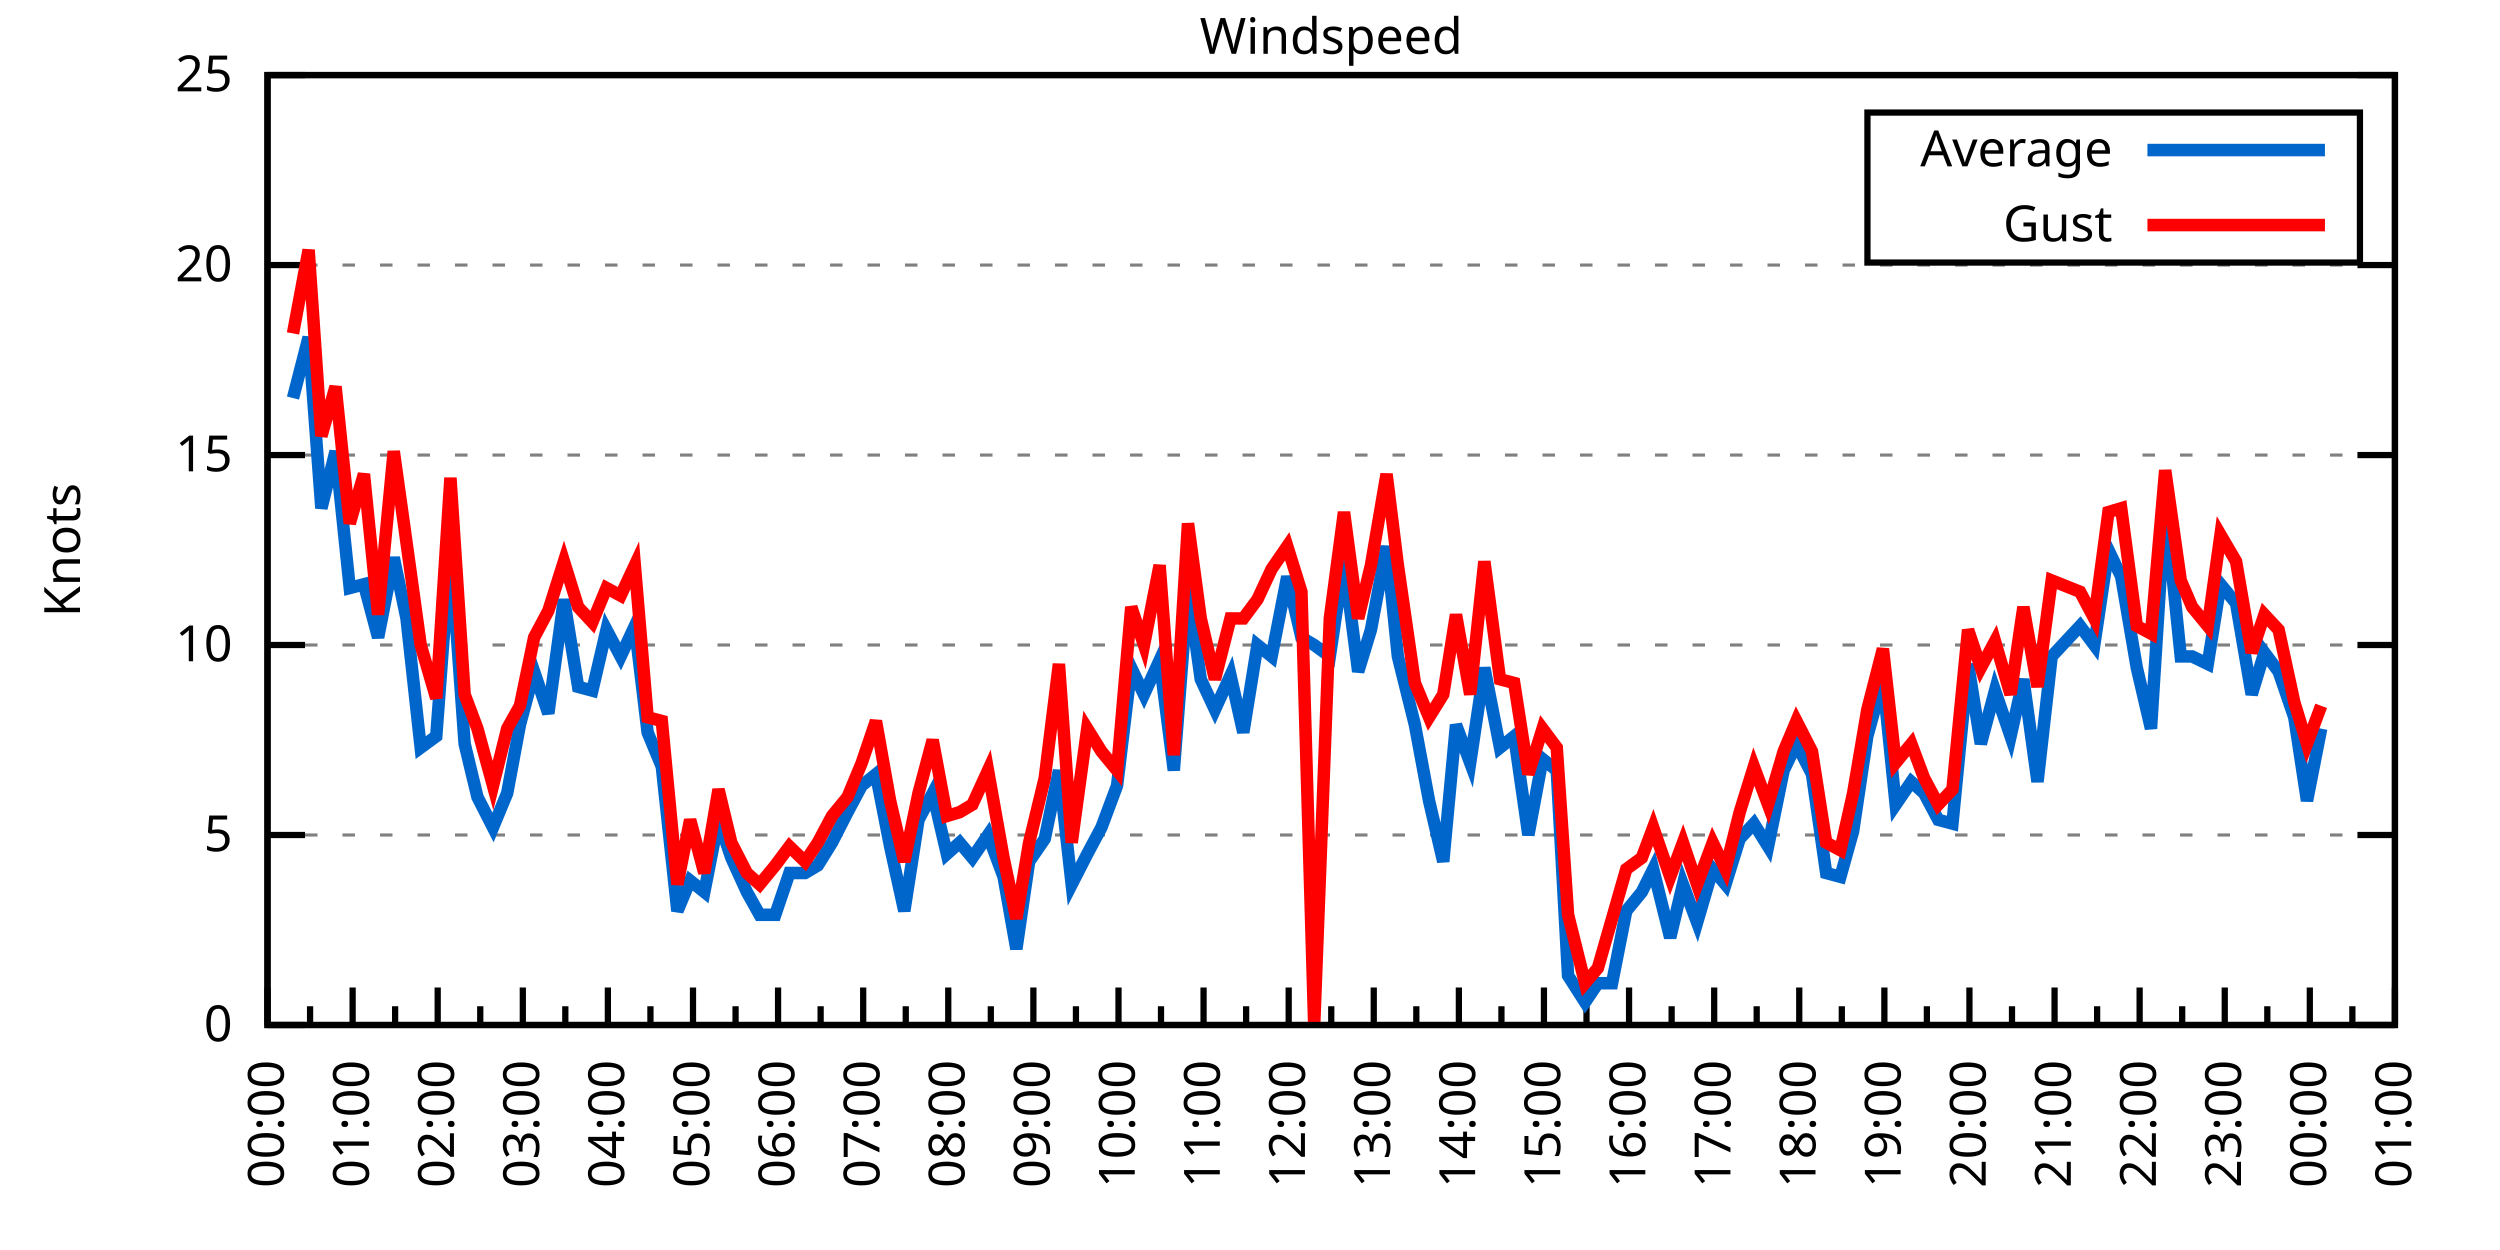
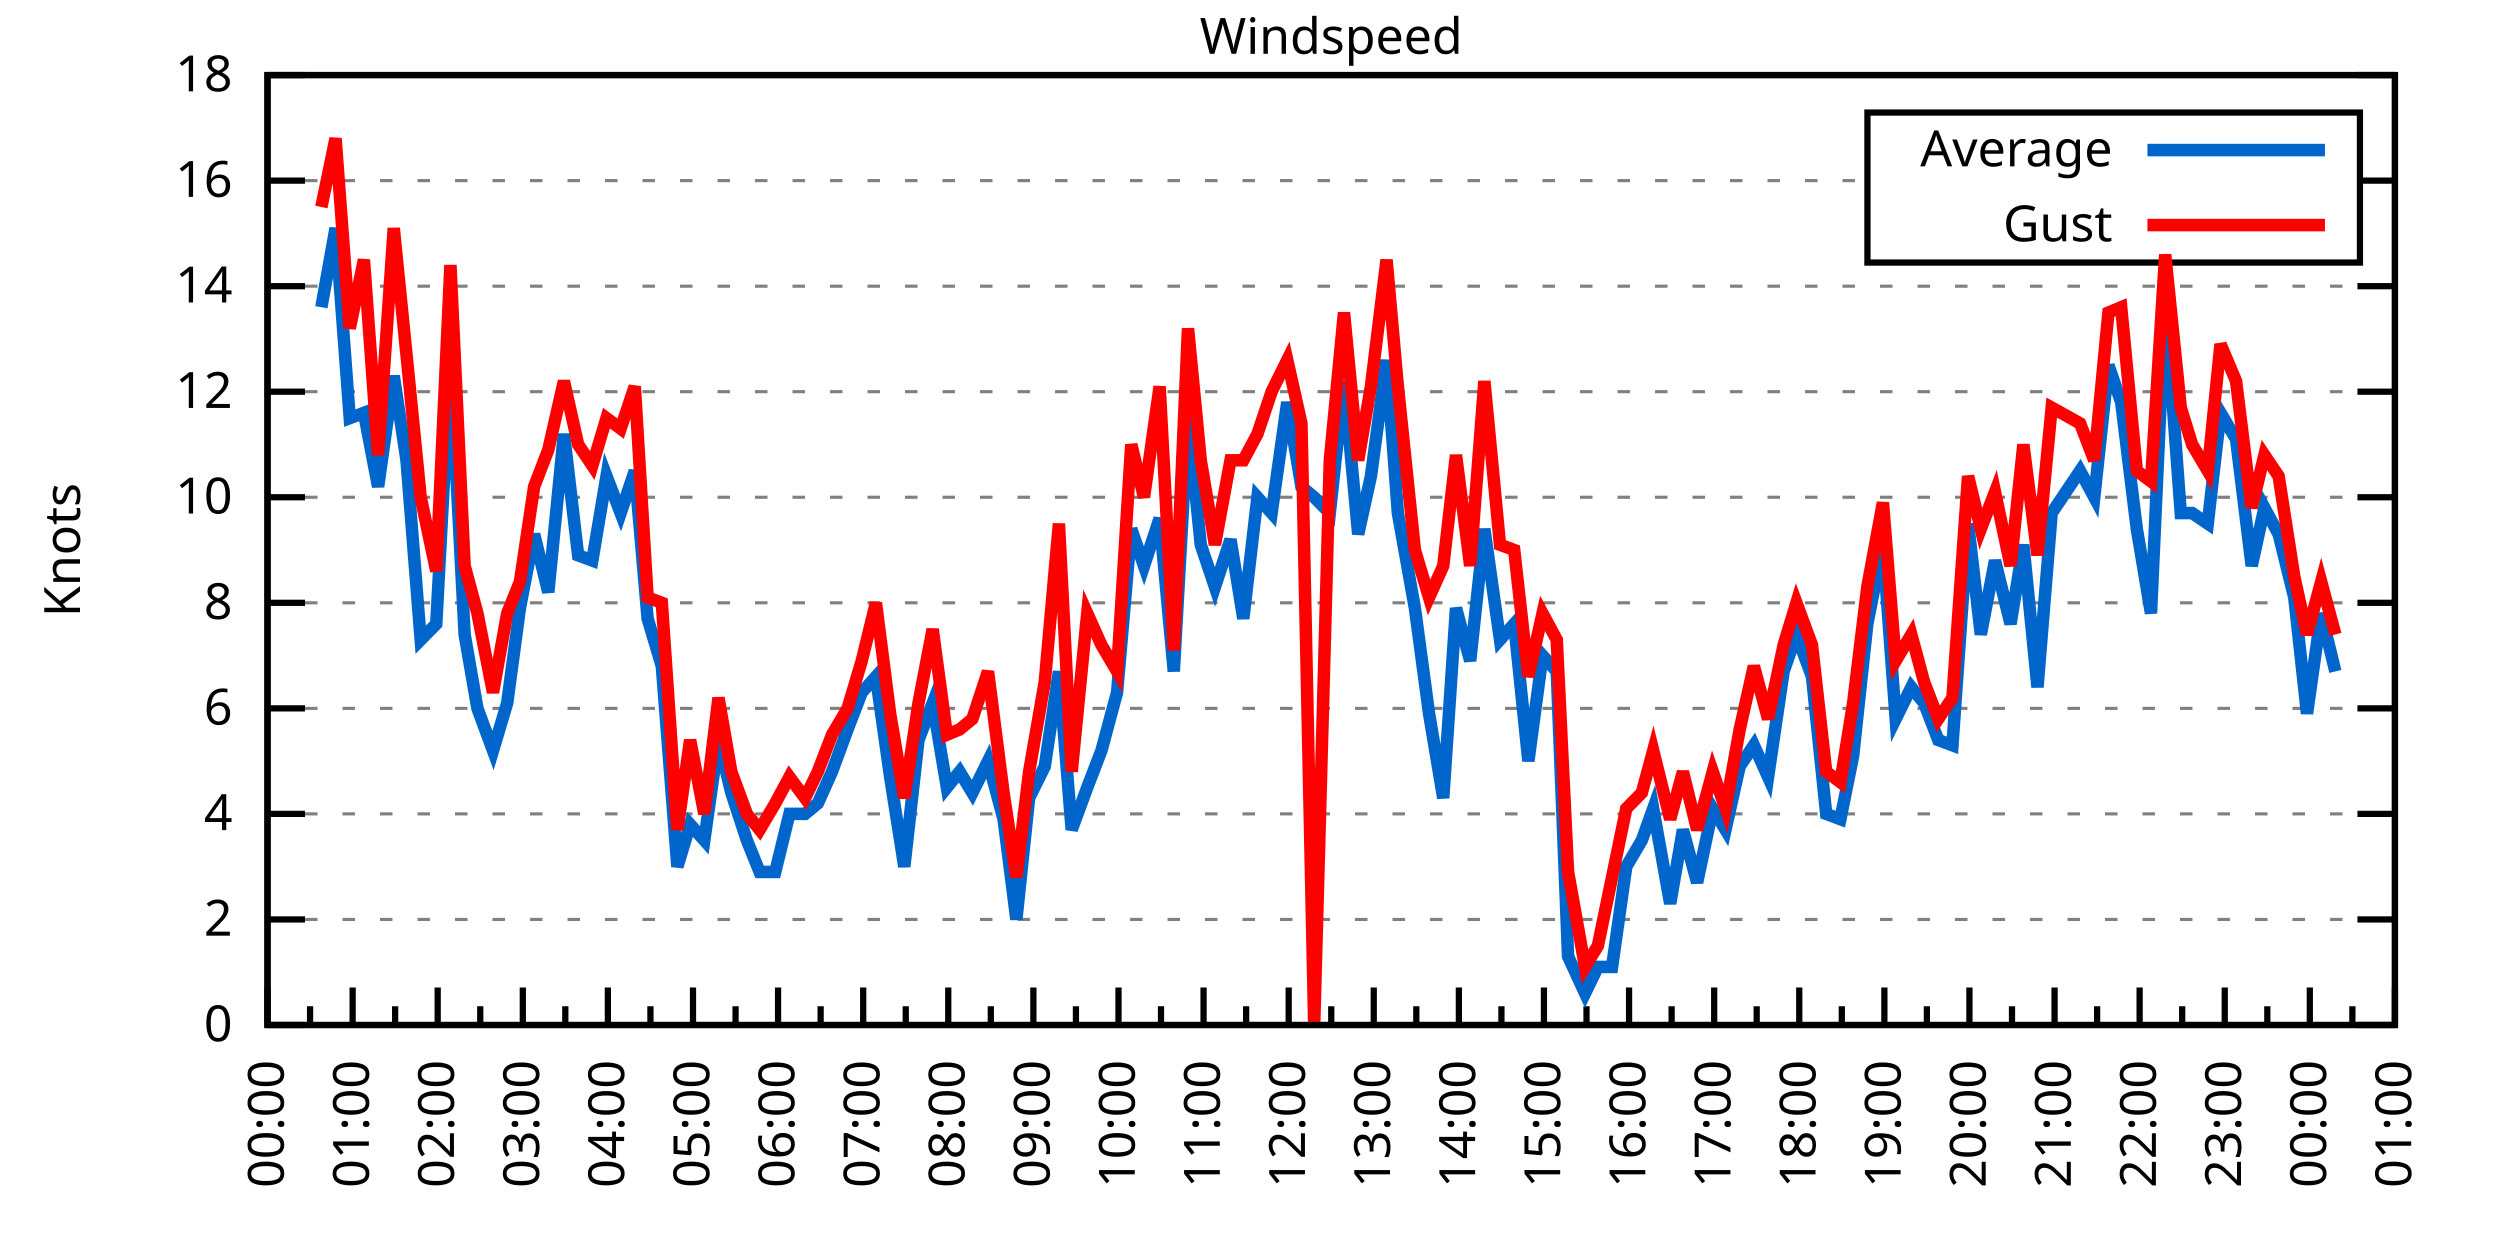
<svg xmlns="http://www.w3.org/2000/svg" xmlns:xlink="http://www.w3.org/1999/xlink" width="400" height="200" viewBox="0 0 400 200">
  <g id="gnuplot_canvas">
    <rect x="0" y="0" width="400" height="200" fill="none" />
    <defs>
      <circle id="gpDot" r="0.5" stroke-width="0.5" stroke="currentColor" />
      <path id="gpPt0" stroke-width="0.333" stroke="currentColor" d="M-1,0 h2 M0,-1 v2" />
      <path id="gpPt1" stroke-width="0.333" stroke="currentColor" d="M-1,-1 L1,1 M1,-1 L-1,1" />
      <path id="gpPt2" stroke-width="0.333" stroke="currentColor" d="M-1,0 L1,0 M0,-1 L0,1 M-1,-1 L1,1 M-1,1 L1,-1" />
      <rect id="gpPt3" stroke-width="0.333" stroke="currentColor" x="-1" y="-1" width="2" height="2" />
      <rect id="gpPt4" stroke-width="0.333" stroke="currentColor" fill="currentColor" x="-1" y="-1" width="2" height="2" />
      <circle id="gpPt5" stroke-width="0.333" stroke="currentColor" cx="0" cy="0" r="1" />
      <use xlink:href="#gpPt5" id="gpPt6" fill="currentColor" stroke="none" />
      <path id="gpPt7" stroke-width="0.333" stroke="currentColor" d="M0,-1.33 L-1.33,0.67 L1.33,0.67 z" />
      <use xlink:href="#gpPt7" id="gpPt8" fill="currentColor" stroke="none" />
      <use xlink:href="#gpPt7" id="gpPt9" stroke="currentColor" transform="rotate(180)" />
      <use xlink:href="#gpPt9" id="gpPt10" fill="currentColor" stroke="none" />
      <use xlink:href="#gpPt3" id="gpPt11" stroke="currentColor" transform="rotate(45)" />
      <use xlink:href="#gpPt11" id="gpPt12" fill="currentColor" stroke="none" />
      <path id="gpPt13" stroke-width="0.333" stroke="currentColor" d="M0,1.330 L1.265,0.411 L0.782,-1.067 L-0.782,-1.076 L-1.265,0.411 z" />
      <use xlink:href="#gpPt13" id="gpPt14" fill="currentColor" stroke="none" />
      <filter id="textbox" filterUnits="objectBoundingBox" x="0" y="0" height="1" width="1">
        <feFlood flood-color="white" flood-opacity="1" result="bgnd" />
        <feComposite in="SourceGraphic" in2="bgnd" operator="atop" />
      </filter>
      <filter id="greybox" filterUnits="objectBoundingBox" x="0" y="0" height="1" width="1">
        <feFlood flood-color="lightgrey" flood-opacity="1" result="grey" />
        <feComposite in="SourceGraphic" in2="grey" operator="atop" />
      </filter>
    </defs>
    <g fill="none" color="white" stroke="currentColor" stroke-width="1.00" stroke-linecap="butt" stroke-linejoin="miter">
</g>
    <g fill="none" color="black" stroke="currentColor" stroke-width="1.00" stroke-linecap="butt" stroke-linejoin="miter">
      <g stroke="none" shape-rendering="crispEdges">
        <polygon fill="rgb(255, 255, 255)" points="42.80,164.00 383.18,164.00 383.18,12.02 42.80,12.02 " />
      </g>
    </g>
    <g fill="none" color="black" stroke="currentColor" stroke-width="1.00" stroke-linecap="butt" stroke-linejoin="miter">
</g>
    <g fill="none" color="black" stroke="black" stroke-width="0.50" stroke-linecap="butt" stroke-linejoin="miter">
</g>
    <g fill="none" color="gray" stroke="currentColor" stroke-width="0.50" stroke-linecap="butt" stroke-linejoin="miter">
      <path stroke="gray" stroke-dasharray="2,4" class="gridline" d="M42.80,164.00 L383.19,164.00  " />
    </g>
    <g fill="none" color="gray" stroke="gray" stroke-width="1.00" stroke-linecap="butt" stroke-linejoin="miter">
</g>
    <g fill="none" color="black" stroke="currentColor" stroke-width="1.00" stroke-linecap="butt" stroke-linejoin="miter">
      <path stroke="black" d="M42.80,164.00 L48.80,164.00 M383.19,164.00 L377.19,164.00  " />
      <g transform="translate(37.20,166.60)" stroke="none" fill="black" font-family="Sans" font-size="8.00" text-anchor="end">
        <text>
          <tspan font-family="Sans"> 0</tspan>
        </text>
      </g>
    </g>
    <g fill="none" color="black" stroke="currentColor" stroke-width="1.00" stroke-linecap="butt" stroke-linejoin="miter">
</g>
    <g fill="none" color="black" stroke="black" stroke-width="0.50" stroke-linecap="butt" stroke-linejoin="miter">
</g>
    <g fill="none" color="gray" stroke="currentColor" stroke-width="0.50" stroke-linecap="butt" stroke-linejoin="miter">
-       <path stroke="gray" stroke-dasharray="2,4" class="gridline" d="M42.80,133.60 L383.19,133.60  " />
-     </g>
-     <g fill="none" color="gray" stroke="gray" stroke-width="1.00" stroke-linecap="butt" stroke-linejoin="miter">
- </g>
-     <g fill="none" color="black" stroke="currentColor" stroke-width="1.00" stroke-linecap="butt" stroke-linejoin="miter">
-       <path stroke="black" d="M42.80,133.60 L48.80,133.60 M383.19,133.60 L377.19,133.60  " />
-       <g transform="translate(37.20,136.20)" stroke="none" fill="black" font-family="Sans" font-size="8.00" text-anchor="end">
-         <text>
-           <tspan font-family="Sans"> 5</tspan>
-         </text>
-       </g>
-     </g>
-     <g fill="none" color="black" stroke="currentColor" stroke-width="1.00" stroke-linecap="butt" stroke-linejoin="miter">
- </g>
-     <g fill="none" color="black" stroke="black" stroke-width="0.50" stroke-linecap="butt" stroke-linejoin="miter">
- </g>
-     <g fill="none" color="gray" stroke="currentColor" stroke-width="0.50" stroke-linecap="butt" stroke-linejoin="miter">
-       <path stroke="gray" stroke-dasharray="2,4" class="gridline" d="M42.80,103.20 L383.19,103.20  " />
-     </g>
-     <g fill="none" color="gray" stroke="gray" stroke-width="1.00" stroke-linecap="butt" stroke-linejoin="miter">
- </g>
-     <g fill="none" color="black" stroke="currentColor" stroke-width="1.00" stroke-linecap="butt" stroke-linejoin="miter">
-       <path stroke="black" d="M42.80,103.20 L48.80,103.20 M383.19,103.20 L377.19,103.20  " />
-       <g transform="translate(37.20,105.80)" stroke="none" fill="black" font-family="Sans" font-size="8.00" text-anchor="end">
+       <path stroke="gray" stroke-dasharray="2,4" class="gridline" d="M42.80,147.11 L383.19,147.11  " />
+     </g>
+     <g fill="none" color="gray" stroke="gray" stroke-width="1.00" stroke-linecap="butt" stroke-linejoin="miter">
+ </g>
+     <g fill="none" color="black" stroke="currentColor" stroke-width="1.00" stroke-linecap="butt" stroke-linejoin="miter">
+       <path stroke="black" d="M42.80,147.11 L48.80,147.11 M383.19,147.11 L377.19,147.11  " />
+       <g transform="translate(37.20,149.71)" stroke="none" fill="black" font-family="Sans" font-size="8.00" text-anchor="end">
+         <text>
+           <tspan font-family="Sans"> 2</tspan>
+         </text>
+       </g>
+     </g>
+     <g fill="none" color="black" stroke="currentColor" stroke-width="1.00" stroke-linecap="butt" stroke-linejoin="miter">
+ </g>
+     <g fill="none" color="black" stroke="black" stroke-width="0.50" stroke-linecap="butt" stroke-linejoin="miter">
+ </g>
+     <g fill="none" color="gray" stroke="currentColor" stroke-width="0.50" stroke-linecap="butt" stroke-linejoin="miter">
+       <path stroke="gray" stroke-dasharray="2,4" class="gridline" d="M42.80,130.22 L383.19,130.22  " />
+     </g>
+     <g fill="none" color="gray" stroke="gray" stroke-width="1.00" stroke-linecap="butt" stroke-linejoin="miter">
+ </g>
+     <g fill="none" color="black" stroke="currentColor" stroke-width="1.00" stroke-linecap="butt" stroke-linejoin="miter">
+       <path stroke="black" d="M42.80,130.22 L48.80,130.22 M383.19,130.22 L377.19,130.22  " />
+       <g transform="translate(37.20,132.82)" stroke="none" fill="black" font-family="Sans" font-size="8.00" text-anchor="end">
+         <text>
+           <tspan font-family="Sans"> 4</tspan>
+         </text>
+       </g>
+     </g>
+     <g fill="none" color="black" stroke="currentColor" stroke-width="1.00" stroke-linecap="butt" stroke-linejoin="miter">
+ </g>
+     <g fill="none" color="black" stroke="black" stroke-width="0.50" stroke-linecap="butt" stroke-linejoin="miter">
+ </g>
+     <g fill="none" color="gray" stroke="currentColor" stroke-width="0.50" stroke-linecap="butt" stroke-linejoin="miter">
+       <path stroke="gray" stroke-dasharray="2,4" class="gridline" d="M42.80,113.34 L383.19,113.34  " />
+     </g>
+     <g fill="none" color="gray" stroke="gray" stroke-width="1.00" stroke-linecap="butt" stroke-linejoin="miter">
+ </g>
+     <g fill="none" color="black" stroke="currentColor" stroke-width="1.00" stroke-linecap="butt" stroke-linejoin="miter">
+       <path stroke="black" d="M42.80,113.34 L48.80,113.34 M383.19,113.34 L377.19,113.34  " />
+       <g transform="translate(37.20,115.94)" stroke="none" fill="black" font-family="Sans" font-size="8.00" text-anchor="end">
+         <text>
+           <tspan font-family="Sans"> 6</tspan>
+         </text>
+       </g>
+     </g>
+     <g fill="none" color="black" stroke="currentColor" stroke-width="1.00" stroke-linecap="butt" stroke-linejoin="miter">
+ </g>
+     <g fill="none" color="black" stroke="black" stroke-width="0.50" stroke-linecap="butt" stroke-linejoin="miter">
+ </g>
+     <g fill="none" color="gray" stroke="currentColor" stroke-width="0.50" stroke-linecap="butt" stroke-linejoin="miter">
+       <path stroke="gray" stroke-dasharray="2,4" class="gridline" d="M42.80,96.45 L383.19,96.45  " />
+     </g>
+     <g fill="none" color="gray" stroke="gray" stroke-width="1.00" stroke-linecap="butt" stroke-linejoin="miter">
+ </g>
+     <g fill="none" color="black" stroke="currentColor" stroke-width="1.00" stroke-linecap="butt" stroke-linejoin="miter">
+       <path stroke="black" d="M42.80,96.45 L48.80,96.45 M383.19,96.45 L377.19,96.45  " />
+       <g transform="translate(37.20,99.05)" stroke="none" fill="black" font-family="Sans" font-size="8.00" text-anchor="end">
+         <text>
+           <tspan font-family="Sans"> 8</tspan>
+         </text>
+       </g>
+     </g>
+     <g fill="none" color="black" stroke="currentColor" stroke-width="1.00" stroke-linecap="butt" stroke-linejoin="miter">
+ </g>
+     <g fill="none" color="black" stroke="black" stroke-width="0.50" stroke-linecap="butt" stroke-linejoin="miter">
+ </g>
+     <g fill="none" color="gray" stroke="currentColor" stroke-width="0.50" stroke-linecap="butt" stroke-linejoin="miter">
+       <path stroke="gray" stroke-dasharray="2,4" class="gridline" d="M42.80,79.56 L383.19,79.56  " />
+     </g>
+     <g fill="none" color="gray" stroke="gray" stroke-width="1.00" stroke-linecap="butt" stroke-linejoin="miter">
+ </g>
+     <g fill="none" color="black" stroke="currentColor" stroke-width="1.00" stroke-linecap="butt" stroke-linejoin="miter">
+       <path stroke="black" d="M42.80,79.56 L48.80,79.56 M383.19,79.56 L377.19,79.56  " />
+       <g transform="translate(37.20,82.16)" stroke="none" fill="black" font-family="Sans" font-size="8.00" text-anchor="end">
        <text>
          <tspan font-family="Sans"> 10</tspan>
        </text>
      </g>
    </g>
    <g fill="none" color="black" stroke="currentColor" stroke-width="1.00" stroke-linecap="butt" stroke-linejoin="miter">
</g>
    <g fill="none" color="black" stroke="black" stroke-width="0.50" stroke-linecap="butt" stroke-linejoin="miter">
</g>
    <g fill="none" color="gray" stroke="currentColor" stroke-width="0.50" stroke-linecap="butt" stroke-linejoin="miter">
-       <path stroke="gray" stroke-dasharray="2,4" class="gridline" d="M42.80,72.81 L383.19,72.81  " />
-     </g>
-     <g fill="none" color="gray" stroke="gray" stroke-width="1.00" stroke-linecap="butt" stroke-linejoin="miter">
- </g>
-     <g fill="none" color="black" stroke="currentColor" stroke-width="1.00" stroke-linecap="butt" stroke-linejoin="miter">
-       <path stroke="black" d="M42.80,72.81 L48.80,72.81 M383.19,72.81 L377.19,72.81  " />
-       <g transform="translate(37.20,75.41)" stroke="none" fill="black" font-family="Sans" font-size="8.00" text-anchor="end">
-         <text>
-           <tspan font-family="Sans"> 15</tspan>
-         </text>
-       </g>
-     </g>
-     <g fill="none" color="black" stroke="currentColor" stroke-width="1.00" stroke-linecap="butt" stroke-linejoin="miter">
- </g>
-     <g fill="none" color="black" stroke="black" stroke-width="0.50" stroke-linecap="butt" stroke-linejoin="miter">
- </g>
-     <g fill="none" color="gray" stroke="currentColor" stroke-width="0.50" stroke-linecap="butt" stroke-linejoin="miter">
-       <path stroke="gray" stroke-dasharray="2,4" class="gridline" d="M42.80,42.41 L383.19,42.41  " />
-     </g>
-     <g fill="none" color="gray" stroke="gray" stroke-width="1.00" stroke-linecap="butt" stroke-linejoin="miter">
- </g>
-     <g fill="none" color="black" stroke="currentColor" stroke-width="1.00" stroke-linecap="butt" stroke-linejoin="miter">
-       <path stroke="black" d="M42.80,42.41 L48.80,42.41 M383.19,42.41 L377.19,42.41  " />
-       <g transform="translate(37.20,45.01)" stroke="none" fill="black" font-family="Sans" font-size="8.00" text-anchor="end">
-         <text>
-           <tspan font-family="Sans"> 20</tspan>
+       <path stroke="gray" stroke-dasharray="2,4" class="gridline" d="M42.80,62.67 L383.19,62.67  " />
+     </g>
+     <g fill="none" color="gray" stroke="gray" stroke-width="1.00" stroke-linecap="butt" stroke-linejoin="miter">
+ </g>
+     <g fill="none" color="black" stroke="currentColor" stroke-width="1.00" stroke-linecap="butt" stroke-linejoin="miter">
+       <path stroke="black" d="M42.80,62.67 L48.80,62.67 M383.19,62.67 L377.19,62.67  " />
+       <g transform="translate(37.20,65.27)" stroke="none" fill="black" font-family="Sans" font-size="8.00" text-anchor="end">
+         <text>
+           <tspan font-family="Sans"> 12</tspan>
+         </text>
+       </g>
+     </g>
+     <g fill="none" color="black" stroke="currentColor" stroke-width="1.00" stroke-linecap="butt" stroke-linejoin="miter">
+ </g>
+     <g fill="none" color="black" stroke="black" stroke-width="0.50" stroke-linecap="butt" stroke-linejoin="miter">
+ </g>
+     <g fill="none" color="gray" stroke="currentColor" stroke-width="0.50" stroke-linecap="butt" stroke-linejoin="miter">
+       <path stroke="gray" stroke-dasharray="2,4" class="gridline" d="M42.80,45.79 L383.19,45.79  " />
+     </g>
+     <g fill="none" color="gray" stroke="gray" stroke-width="1.00" stroke-linecap="butt" stroke-linejoin="miter">
+ </g>
+     <g fill="none" color="black" stroke="currentColor" stroke-width="1.00" stroke-linecap="butt" stroke-linejoin="miter">
+       <path stroke="black" d="M42.80,45.79 L48.80,45.79 M383.19,45.79 L377.19,45.79  " />
+       <g transform="translate(37.20,48.39)" stroke="none" fill="black" font-family="Sans" font-size="8.00" text-anchor="end">
+         <text>
+           <tspan font-family="Sans"> 14</tspan>
+         </text>
+       </g>
+     </g>
+     <g fill="none" color="black" stroke="currentColor" stroke-width="1.00" stroke-linecap="butt" stroke-linejoin="miter">
+ </g>
+     <g fill="none" color="black" stroke="black" stroke-width="0.50" stroke-linecap="butt" stroke-linejoin="miter">
+ </g>
+     <g fill="none" color="gray" stroke="currentColor" stroke-width="0.50" stroke-linecap="butt" stroke-linejoin="miter">
+       <path stroke="gray" stroke-dasharray="2,4" class="gridline" d="M42.80,28.90 L298.79,28.90 M377.59,28.90 L383.19,28.90  " />
+     </g>
+     <g fill="none" color="gray" stroke="gray" stroke-width="1.00" stroke-linecap="butt" stroke-linejoin="miter">
+ </g>
+     <g fill="none" color="black" stroke="currentColor" stroke-width="1.00" stroke-linecap="butt" stroke-linejoin="miter">
+       <path stroke="black" d="M42.80,28.90 L48.80,28.90 M383.19,28.90 L377.19,28.90  " />
+       <g transform="translate(37.20,31.50)" stroke="none" fill="black" font-family="Sans" font-size="8.00" text-anchor="end">
+         <text>
+           <tspan font-family="Sans"> 16</tspan>
        </text>
      </g>
    </g>
    <g fill="none" color="black" stroke="currentColor" stroke-width="1.00" stroke-linecap="butt" stroke-linejoin="miter">
</g>
    <g fill="none" color="black" stroke="black" stroke-width="0.50" stroke-linecap="butt" stroke-linejoin="miter">
</g>
    <g fill="none" color="gray" stroke="currentColor" stroke-width="0.50" stroke-linecap="butt" stroke-linejoin="miter">
      <path stroke="gray" stroke-dasharray="2,4" class="gridline" d="M42.80,12.01 L383.19,12.01  " />
    </g>
    <g fill="none" color="gray" stroke="gray" stroke-width="1.00" stroke-linecap="butt" stroke-linejoin="miter">
</g>
    <g fill="none" color="black" stroke="currentColor" stroke-width="1.00" stroke-linecap="butt" stroke-linejoin="miter">
      <path stroke="black" d="M42.80,12.01 L48.80,12.01 M383.19,12.01 L377.19,12.01  " />
      <g transform="translate(37.20,14.61)" stroke="none" fill="black" font-family="Sans" font-size="8.00" text-anchor="end">
        <text>
-           <tspan font-family="Sans"> 25</tspan>
+           <tspan font-family="Sans"> 18</tspan>
        </text>
      </g>
    </g>
    <g fill="none" color="black" stroke="currentColor" stroke-width="1.00" stroke-linecap="butt" stroke-linejoin="miter">
      <path stroke="black" d="M42.80,164.00 L42.80,158.00  " />
      <g transform="translate(45.40,169.60) rotate(270)" stroke="none" fill="black" font-family="Sans" font-size="8.00" text-anchor="end">
        <text>
          <tspan font-family="Sans">00:00</tspan>
        </text>
      </g>
    </g>
    <g fill="none" color="black" stroke="currentColor" stroke-width="1.00" stroke-linecap="butt" stroke-linejoin="miter">
      <path stroke="black" d="M49.61,164.00 L49.61,161.00 M56.42,164.00 L56.42,158.00  " />
      <g transform="translate(59.02,169.60) rotate(270)" stroke="none" fill="black" font-family="Sans" font-size="8.00" text-anchor="end">
        <text>
          <tspan font-family="Sans">01:00</tspan>
        </text>
      </g>
    </g>
    <g fill="none" color="black" stroke="currentColor" stroke-width="1.00" stroke-linecap="butt" stroke-linejoin="miter">
      <path stroke="black" d="M63.22,164.00 L63.22,161.00 M70.03,164.00 L70.03,158.00  " />
      <g transform="translate(72.63,169.60) rotate(270)" stroke="none" fill="black" font-family="Sans" font-size="8.00" text-anchor="end">
        <text>
          <tspan font-family="Sans">02:00</tspan>
        </text>
      </g>
    </g>
    <g fill="none" color="black" stroke="currentColor" stroke-width="1.00" stroke-linecap="butt" stroke-linejoin="miter">
      <path stroke="black" d="M76.84,164.00 L76.84,161.00 M83.65,164.00 L83.65,158.00  " />
      <g transform="translate(86.25,169.60) rotate(270)" stroke="none" fill="black" font-family="Sans" font-size="8.00" text-anchor="end">
        <text>
          <tspan font-family="Sans">03:00</tspan>
        </text>
      </g>
    </g>
    <g fill="none" color="black" stroke="currentColor" stroke-width="1.00" stroke-linecap="butt" stroke-linejoin="miter">
      <path stroke="black" d="M90.45,164.00 L90.45,161.00 M97.26,164.00 L97.26,158.00  " />
      <g transform="translate(99.86,169.60) rotate(270)" stroke="none" fill="black" font-family="Sans" font-size="8.00" text-anchor="end">
        <text>
          <tspan font-family="Sans">04:00</tspan>
        </text>
      </g>
    </g>
    <g fill="none" color="black" stroke="currentColor" stroke-width="1.00" stroke-linecap="butt" stroke-linejoin="miter">
      <path stroke="black" d="M104.07,164.00 L104.07,161.00 M110.88,164.00 L110.88,158.00  " />
      <g transform="translate(113.48,169.60) rotate(270)" stroke="none" fill="black" font-family="Sans" font-size="8.00" text-anchor="end">
        <text>
          <tspan font-family="Sans">05:00</tspan>
        </text>
      </g>
    </g>
    <g fill="none" color="black" stroke="currentColor" stroke-width="1.00" stroke-linecap="butt" stroke-linejoin="miter">
      <path stroke="black" d="M117.69,164.00 L117.69,161.00 M124.49,164.00 L124.49,158.00  " />
      <g transform="translate(127.09,169.60) rotate(270)" stroke="none" fill="black" font-family="Sans" font-size="8.00" text-anchor="end">
        <text>
          <tspan font-family="Sans">06:00</tspan>
        </text>
      </g>
    </g>
    <g fill="none" color="black" stroke="currentColor" stroke-width="1.00" stroke-linecap="butt" stroke-linejoin="miter">
      <path stroke="black" d="M131.30,164.00 L131.30,161.00 M138.11,164.00 L138.11,158.00  " />
      <g transform="translate(140.71,169.60) rotate(270)" stroke="none" fill="black" font-family="Sans" font-size="8.00" text-anchor="end">
        <text>
          <tspan font-family="Sans">07:00</tspan>
        </text>
      </g>
    </g>
    <g fill="none" color="black" stroke="currentColor" stroke-width="1.00" stroke-linecap="butt" stroke-linejoin="miter">
      <path stroke="black" d="M144.92,164.00 L144.92,161.00 M151.72,164.00 L151.72,158.00  " />
      <g transform="translate(154.32,169.60) rotate(270)" stroke="none" fill="black" font-family="Sans" font-size="8.00" text-anchor="end">
        <text>
          <tspan font-family="Sans">08:00</tspan>
        </text>
      </g>
    </g>
    <g fill="none" color="black" stroke="currentColor" stroke-width="1.00" stroke-linecap="butt" stroke-linejoin="miter">
      <path stroke="black" d="M158.53,164.00 L158.53,161.00 M165.34,164.00 L165.34,158.00  " />
      <g transform="translate(167.94,169.60) rotate(270)" stroke="none" fill="black" font-family="Sans" font-size="8.00" text-anchor="end">
        <text>
          <tspan font-family="Sans">09:00</tspan>
        </text>
      </g>
    </g>
    <g fill="none" color="black" stroke="currentColor" stroke-width="1.00" stroke-linecap="butt" stroke-linejoin="miter">
      <path stroke="black" d="M172.15,164.00 L172.15,161.00 M178.96,164.00 L178.96,158.00  " />
      <g transform="translate(181.56,169.60) rotate(270)" stroke="none" fill="black" font-family="Sans" font-size="8.00" text-anchor="end">
        <text>
          <tspan font-family="Sans">10:00</tspan>
        </text>
      </g>
    </g>
    <g fill="none" color="black" stroke="currentColor" stroke-width="1.00" stroke-linecap="butt" stroke-linejoin="miter">
      <path stroke="black" d="M185.76,164.00 L185.76,161.00 M192.57,164.00 L192.57,158.00  " />
      <g transform="translate(195.17,169.60) rotate(270)" stroke="none" fill="black" font-family="Sans" font-size="8.00" text-anchor="end">
        <text>
          <tspan font-family="Sans">11:00</tspan>
        </text>
      </g>
    </g>
    <g fill="none" color="black" stroke="currentColor" stroke-width="1.00" stroke-linecap="butt" stroke-linejoin="miter">
      <path stroke="black" d="M199.38,164.00 L199.38,161.00 M206.19,164.00 L206.19,158.00  " />
      <g transform="translate(208.79,169.60) rotate(270)" stroke="none" fill="black" font-family="Sans" font-size="8.00" text-anchor="end">
        <text>
          <tspan font-family="Sans">12:00</tspan>
        </text>
      </g>
    </g>
    <g fill="none" color="black" stroke="currentColor" stroke-width="1.00" stroke-linecap="butt" stroke-linejoin="miter">
      <path stroke="black" d="M213.00,164.00 L213.00,161.00 M219.80,164.00 L219.80,158.00  " />
      <g transform="translate(222.40,169.60) rotate(270)" stroke="none" fill="black" font-family="Sans" font-size="8.00" text-anchor="end">
        <text>
          <tspan font-family="Sans">13:00</tspan>
        </text>
      </g>
    </g>
    <g fill="none" color="black" stroke="currentColor" stroke-width="1.00" stroke-linecap="butt" stroke-linejoin="miter">
      <path stroke="black" d="M226.61,164.00 L226.61,161.00 M233.42,164.00 L233.42,158.00  " />
      <g transform="translate(236.02,169.60) rotate(270)" stroke="none" fill="black" font-family="Sans" font-size="8.00" text-anchor="end">
        <text>
          <tspan font-family="Sans">14:00</tspan>
        </text>
      </g>
    </g>
    <g fill="none" color="black" stroke="currentColor" stroke-width="1.00" stroke-linecap="butt" stroke-linejoin="miter">
      <path stroke="black" d="M240.23,164.00 L240.23,161.00 M247.03,164.00 L247.03,158.00  " />
      <g transform="translate(249.63,169.60) rotate(270)" stroke="none" fill="black" font-family="Sans" font-size="8.00" text-anchor="end">
        <text>
          <tspan font-family="Sans">15:00</tspan>
        </text>
      </g>
    </g>
    <g fill="none" color="black" stroke="currentColor" stroke-width="1.00" stroke-linecap="butt" stroke-linejoin="miter">
      <path stroke="black" d="M253.84,164.00 L253.84,161.00 M260.65,164.00 L260.65,158.00  " />
      <g transform="translate(263.25,169.60) rotate(270)" stroke="none" fill="black" font-family="Sans" font-size="8.00" text-anchor="end">
        <text>
          <tspan font-family="Sans">16:00</tspan>
        </text>
      </g>
    </g>
    <g fill="none" color="black" stroke="currentColor" stroke-width="1.00" stroke-linecap="butt" stroke-linejoin="miter">
      <path stroke="black" d="M267.46,164.00 L267.46,161.00 M274.27,164.00 L274.27,158.00  " />
      <g transform="translate(276.87,169.60) rotate(270)" stroke="none" fill="black" font-family="Sans" font-size="8.00" text-anchor="end">
        <text>
          <tspan font-family="Sans">17:00</tspan>
        </text>
      </g>
    </g>
    <g fill="none" color="black" stroke="currentColor" stroke-width="1.00" stroke-linecap="butt" stroke-linejoin="miter">
      <path stroke="black" d="M281.07,164.00 L281.07,161.00 M287.88,164.00 L287.88,158.00  " />
      <g transform="translate(290.48,169.60) rotate(270)" stroke="none" fill="black" font-family="Sans" font-size="8.00" text-anchor="end">
        <text>
          <tspan font-family="Sans">18:00</tspan>
        </text>
      </g>
    </g>
    <g fill="none" color="black" stroke="currentColor" stroke-width="1.00" stroke-linecap="butt" stroke-linejoin="miter">
      <path stroke="black" d="M294.69,164.00 L294.69,161.00 M301.50,164.00 L301.50,158.00  " />
      <g transform="translate(304.10,169.60) rotate(270)" stroke="none" fill="black" font-family="Sans" font-size="8.00" text-anchor="end">
        <text>
          <tspan font-family="Sans">19:00</tspan>
        </text>
      </g>
    </g>
    <g fill="none" color="black" stroke="currentColor" stroke-width="1.00" stroke-linecap="butt" stroke-linejoin="miter">
      <path stroke="black" d="M308.30,164.00 L308.30,161.00 M315.11,164.00 L315.11,158.00  " />
      <g transform="translate(317.71,169.60) rotate(270)" stroke="none" fill="black" font-family="Sans" font-size="8.00" text-anchor="end">
        <text>
          <tspan font-family="Sans">20:00</tspan>
        </text>
      </g>
    </g>
    <g fill="none" color="black" stroke="currentColor" stroke-width="1.00" stroke-linecap="butt" stroke-linejoin="miter">
      <path stroke="black" d="M321.92,164.00 L321.92,161.00 M328.73,164.00 L328.73,158.00  " />
      <g transform="translate(331.33,169.60) rotate(270)" stroke="none" fill="black" font-family="Sans" font-size="8.00" text-anchor="end">
        <text>
          <tspan font-family="Sans">21:00</tspan>
        </text>
      </g>
    </g>
    <g fill="none" color="black" stroke="currentColor" stroke-width="1.00" stroke-linecap="butt" stroke-linejoin="miter">
      <path stroke="black" d="M335.54,164.00 L335.54,161.00 M342.34,164.00 L342.34,158.00  " />
      <g transform="translate(344.94,169.60) rotate(270)" stroke="none" fill="black" font-family="Sans" font-size="8.00" text-anchor="end">
        <text>
          <tspan font-family="Sans">22:00</tspan>
        </text>
      </g>
    </g>
    <g fill="none" color="black" stroke="currentColor" stroke-width="1.00" stroke-linecap="butt" stroke-linejoin="miter">
      <path stroke="black" d="M349.15,164.00 L349.15,161.00 M355.96,164.00 L355.96,158.00  " />
      <g transform="translate(358.56,169.60) rotate(270)" stroke="none" fill="black" font-family="Sans" font-size="8.00" text-anchor="end">
        <text>
          <tspan font-family="Sans">23:00</tspan>
        </text>
      </g>
    </g>
    <g fill="none" color="black" stroke="currentColor" stroke-width="1.00" stroke-linecap="butt" stroke-linejoin="miter">
      <path stroke="black" d="M362.77,164.00 L362.77,161.00 M369.57,164.00 L369.57,158.00  " />
      <g transform="translate(372.17,169.60) rotate(270)" stroke="none" fill="black" font-family="Sans" font-size="8.00" text-anchor="end">
        <text>
          <tspan font-family="Sans">00:00</tspan>
        </text>
      </g>
    </g>
    <g fill="none" color="black" stroke="currentColor" stroke-width="1.00" stroke-linecap="butt" stroke-linejoin="miter">
      <path stroke="black" d="M376.38,164.00 L376.38,161.00 M383.19,164.00 L383.19,158.00  " />
      <g transform="translate(385.79,169.60) rotate(270)" stroke="none" fill="black" font-family="Sans" font-size="8.00" text-anchor="end">
        <text>
          <tspan font-family="Sans">01:00</tspan>
        </text>
      </g>
    </g>
    <g fill="none" color="black" stroke="currentColor" stroke-width="1.00" stroke-linecap="butt" stroke-linejoin="miter">
</g>
    <g fill="none" color="black" stroke="currentColor" stroke-width="1.00" stroke-linecap="butt" stroke-linejoin="miter">
      <path stroke="black" d="M42.80,12.01 L42.80,164.00 L383.19,164.00 L383.19,12.01 L42.80,12.01 Z  " />
    </g>
    <g fill="none" color="black" stroke="currentColor" stroke-width="1.00" stroke-linecap="butt" stroke-linejoin="miter">
      <g transform="translate(12.80,88.01) rotate(270)" stroke="none" fill="black" font-family="Sans" font-size="8.00" text-anchor="middle">
        <text>
          <tspan font-family="Sans">Knots</tspan>
        </text>
      </g>
    </g>
    <g fill="none" color="black" stroke="currentColor" stroke-width="1.00" stroke-linecap="butt" stroke-linejoin="miter">
</g>
    <g fill="none" color="black" stroke="currentColor" stroke-width="1.00" stroke-linecap="butt" stroke-linejoin="miter">
      <path stroke="black" d="M298.79,42.01 L298.79,18.01 L377.59,18.01 L377.59,42.01 L298.79,42.01 Z  " />
    </g>
    <g id="Windspeed_plot_1">
      <g fill="none" color="white" stroke="black" stroke-width="2.00" stroke-linecap="butt" stroke-linejoin="miter">
</g>
      <g fill="none" color="black" stroke="currentColor" stroke-width="2.00" stroke-linecap="butt" stroke-linejoin="miter">
        <g transform="translate(337.99,26.61)" stroke="none" fill="black" font-family="Sans" font-size="8.00" text-anchor="end">
          <text>
            <tspan font-family="Sans">Average</tspan>
          </text>
        </g>
      </g>
      <g fill="none" color="black" stroke="currentColor" stroke-width="2.00" stroke-linecap="butt" stroke-linejoin="miter">
-         <path stroke="rgb(  0, 102, 204)" d="M343.59,24.01 L371.99,24.01 M46.88,63.69 L49.38,53.96 L51.42,81.32 L53.69,72.20 L55.96,94.08 L58.23,93.48   L60.50,101.99 L63.00,89.22 L65.04,98.95 L67.31,119.62 L69.80,117.80 L72.07,87.40 L74.34,119.01 L76.39,127.52   L78.88,132.39 L81.15,126.91 L83.19,115.97 L85.46,107.46 L87.73,114.15 L90.23,95.91 L92.50,109.89 L94.77,110.50   L97.04,100.77 L99.30,105.03 L101.57,100.16 L103.62,117.19 L105.89,122.66 L108.38,145.76 L110.42,140.90 L112.69,142.72   L114.96,131.17 L117.01,137.25 L119.50,142.72 L121.54,146.37 L124.04,146.37 L126.31,139.68 L128.81,139.68 L130.85,138.47   L133.12,134.82 L135.61,129.95 L137.88,125.70 L140.15,123.87 L142.42,135.43 L144.69,145.76 L146.96,131.17 L149.23,126.91   L151.50,136.64 L153.54,134.82 L155.58,137.25 L158.08,133.60 L160.57,140.29 L162.62,151.84 L164.66,137.86 L167.16,134.21   L169.43,123.27 L171.47,141.51 L173.96,136.64 L176.23,132.39 L178.73,125.70 L181.00,106.85 L183.04,111.11 L185.54,105.64   L187.81,123.27 L190.08,94.08 L192.12,108.68 L194.39,113.54 L196.88,108.07 L198.93,117.19 L201.19,103.20 L203.46,105.03   L205.96,92.26 L208.23,101.99 L210.27,103.20 L212.77,105.03 L215.04,89.83 L217.31,107.46 L219.35,100.77 L221.85,87.40   L223.66,105.03 L226.38,115.97 L228.65,128.13 L230.92,137.86 L232.96,115.97 L235.23,122.05 L237.50,106.85 L240.00,119.62   L242.27,117.80 L244.54,133.60 L246.81,121.44 L249.08,123.27 L250.89,156.10 L253.61,160.35 L255.66,157.31 L257.93,157.31   L260.20,145.76 L262.69,142.72 L264.51,139.07 L267.23,150.02 L269.27,141.51 L271.54,147.59 L274.04,139.07 L276.08,141.51   L278.35,134.21 L280.62,131.78 L282.89,135.43 L285.38,123.27 L287.43,119.01 L289.92,123.87 L292.19,139.68 L294.46,140.29   L296.50,132.99 L298.77,117.80 L301.27,108.68 L303.31,128.74 L305.81,125.09 L307.85,126.91 L310.12,131.17 L312.39,131.78   L314.89,106.24 L316.93,119.01 L319.20,110.50 L321.69,117.80 L323.74,108.68 L326.00,125.09 L328.27,105.03 L332.81,100.16   L335.08,103.20 L337.35,88.00 L339.39,92.26 L341.89,106.85 L344.16,116.58 L346.43,80.71 L348.92,105.03 L350.74,105.03   L353.24,106.24 L355.28,93.48 L357.77,96.52 L360.27,111.11 L362.31,104.42 L364.58,107.46 L367.08,114.76 L369.12,128.13   L371.39,116.58  " />
+         <path stroke="rgb(  0, 102, 204)" d="M343.59,24.01 L371.99,24.01 M51.42,49.16 L53.69,36.50 L55.96,66.90 L58.23,66.05 L60.50,77.87 L63.00,60.14   L65.04,73.65 L67.31,102.36 L69.80,99.83 L72.07,57.61 L74.34,101.52 L76.39,113.34 L78.88,120.09 L81.15,112.49   L83.19,97.29 L85.46,85.47 L87.73,94.76 L90.23,69.43 L92.50,88.85 L94.77,89.69 L97.04,76.18 L99.30,82.09   L101.57,75.34 L103.62,98.98 L105.89,106.58 L108.38,138.67 L110.42,131.91 L112.69,134.45 L114.96,118.40 L117.01,126.85   L119.50,134.45 L121.54,139.51 L124.04,139.51 L126.31,130.22 L128.81,130.22 L130.85,128.54 L133.12,123.47 L135.61,116.71   L137.88,110.80 L140.15,108.27 L142.42,124.31 L144.69,138.67 L146.96,118.40 L149.23,112.49 L151.50,126.00 L153.54,123.47   L155.58,126.85 L158.08,121.78 L160.57,131.07 L162.62,147.11 L164.66,127.69 L167.16,122.62 L169.43,107.43 L171.47,132.76   L173.96,126.00 L176.23,120.09 L178.73,110.80 L181.00,84.63 L183.04,90.54 L185.54,82.94 L187.81,107.43 L190.08,66.90   L192.12,87.16 L194.39,93.92 L196.88,86.32 L198.93,98.98 L201.19,79.56 L203.46,82.09 L205.96,64.36 L208.23,77.87   L210.27,79.56 L212.77,82.09 L215.04,60.98 L217.31,85.47 L219.35,76.18 L221.85,57.61 L223.66,82.09 L226.38,97.29   L228.65,114.18 L230.92,127.69 L232.96,97.29 L235.23,105.74 L237.50,84.63 L240.00,102.36 L242.27,99.83 L244.54,121.78   L246.81,104.89 L249.08,107.43 L250.89,153.02 L253.61,158.93 L255.66,154.71 L257.93,154.71 L260.20,138.67 L262.69,134.45   L264.51,129.38 L267.23,144.58 L269.27,132.76 L271.54,141.20 L274.04,129.38 L276.08,132.76 L278.35,122.62 L280.62,119.25   L282.89,124.31 L285.38,107.43 L287.43,101.52 L289.92,108.27 L292.19,130.22 L294.46,131.07 L296.50,120.94 L298.77,99.83   L301.27,87.16 L303.31,115.03 L305.81,109.96 L307.85,112.49 L310.12,118.40 L312.39,119.25 L314.89,83.78 L316.93,101.52   L319.20,89.69 L321.69,99.83 L323.74,87.16 L326.00,109.96 L328.27,82.09 L332.81,75.34 L335.08,79.56 L337.35,58.45   L339.39,64.36 L341.89,84.63 L344.16,98.14 L346.43,48.32 L348.92,82.09 L350.74,82.09 L353.24,83.78 L355.28,66.05   L357.77,70.27 L360.27,90.54 L362.31,81.25 L364.58,85.47 L367.08,95.60 L369.12,114.18 L371.39,98.14 L373.66,107.43    " />
      </g>
    </g>
    <g id="Windspeed_plot_2">
      <g fill="none" color="black" stroke="currentColor" stroke-width="2.00" stroke-linecap="butt" stroke-linejoin="miter">
        <g transform="translate(337.99,38.61)" stroke="none" fill="black" font-family="Sans" font-size="8.00" text-anchor="end">
          <text>
            <tspan font-family="Sans">Gust</tspan>
          </text>
        </g>
      </g>
      <g fill="none" color="black" stroke="currentColor" stroke-width="2.00" stroke-linecap="butt" stroke-linejoin="miter">
-         <path stroke="rgb(255,   0,   0)" d="M343.59,36.01 L371.99,36.01 M46.88,53.35 L49.38,39.98 L51.42,69.77 L53.69,61.86 L55.96,83.75 L58.23,75.85   L60.50,98.34 L63.00,72.20 L65.04,86.79 L67.31,103.20 L69.80,111.72 L72.07,76.45 L74.34,111.11 L76.39,116.58   L78.88,125.70 L81.15,116.58 L83.19,112.93 L85.46,101.99 L87.73,97.73 L90.23,89.83 L92.50,97.12 L94.77,99.56   L97.04,94.08 L99.30,95.30 L101.57,90.44 L103.62,114.76 L105.89,115.36 L108.38,141.51 L110.42,131.17 L112.69,139.68   L114.96,126.31 L117.01,134.82 L119.50,139.68 L121.54,141.51 L124.04,138.47 L126.31,135.43 L128.81,137.86 L130.85,134.82   L133.12,130.56 L135.61,127.52 L137.88,122.05 L140.15,115.36 L142.42,128.13 L144.69,137.86 L146.96,126.91 L149.23,118.40   L151.50,130.56 L153.54,129.95 L155.58,128.74 L158.08,123.27 L160.57,137.25 L162.62,146.98 L164.66,134.82 L167.16,124.48   L169.43,106.24 L171.47,134.82 L173.96,116.58 L176.23,120.23 L178.73,123.27 L181.00,97.12 L183.04,103.20 L185.54,90.44   L187.81,120.83 L190.08,83.75 L192.12,98.95 L194.39,108.68 L196.88,98.95 L198.93,98.95 L201.19,95.91 L203.46,91.04   L205.96,87.40 L208.23,94.69 L210.27,164.00 L212.77,98.95 L215.04,81.93 L217.31,98.95 L219.35,90.44 L221.85,75.85   L223.66,90.44 L226.38,109.28 L228.65,114.76 L230.92,111.11 L232.96,98.34 L235.23,111.11 L237.50,89.83 L240.00,108.68   L242.27,109.28 L244.54,123.87 L246.81,116.58 L249.08,119.62 L250.89,146.37 L253.61,157.31 L255.66,154.88 L257.93,146.98   L260.20,139.07 L262.69,137.25 L264.51,132.39 L267.23,140.29 L269.27,134.82 L271.54,141.51 L274.04,134.82 L276.08,139.07   L278.35,129.95 L280.62,122.66 L282.89,128.74 L285.38,120.23 L287.43,115.36 L289.92,120.23 L292.19,134.82 L294.46,136.03   L296.50,126.91 L298.77,113.54 L301.27,103.81 L303.31,122.05 L305.81,119.01 L307.85,124.48 L310.12,128.74 L312.39,126.31   L314.89,100.77 L316.93,106.85 L319.20,102.60 L321.69,111.11 L323.74,97.12 L326.00,109.89 L328.27,92.87 L332.81,94.69   L335.08,98.95 L337.35,81.93 L339.39,81.32 L341.89,100.16 L344.16,101.38 L346.43,75.24 L348.92,92.87 L350.74,97.12   L353.24,100.16 L355.28,85.57 L357.77,89.83 L360.27,104.42 L362.31,98.34 L364.58,100.77 L367.08,112.32 L369.12,119.01   L371.39,112.93  " />
+         <path stroke="rgb(255,   0,   0)" d="M343.59,36.01 L371.99,36.01 M51.42,33.12 L53.69,22.14 L55.96,52.54 L58.23,41.56 L60.50,72.81 L63.00,36.50   L65.04,56.76 L67.31,79.56 L69.80,91.38 L72.07,42.41 L74.34,90.54 L76.39,98.14 L78.88,110.80 L81.15,98.14   L83.19,93.07 L85.46,77.87 L87.73,71.96 L90.23,60.98 L92.50,71.12 L94.77,74.49 L97.04,66.90 L99.30,68.58   L101.57,61.83 L103.62,95.60 L105.89,96.45 L108.38,132.76 L110.42,118.40 L112.69,130.22 L114.96,111.65 L117.01,123.47   L119.50,130.22 L121.54,132.76 L124.04,128.54 L126.31,124.31 L128.81,127.69 L130.85,123.47 L133.12,117.56 L135.61,113.34   L137.88,105.74 L140.15,96.45 L142.42,114.18 L144.69,127.69 L146.96,112.49 L149.23,100.67 L151.50,117.56 L153.54,116.71   L155.58,115.03 L158.08,107.43 L160.57,126.85 L162.62,140.36 L164.66,123.47 L167.16,109.11 L169.43,83.78 L171.47,123.47   L173.96,98.14 L176.23,103.20 L178.73,107.43 L181.00,71.12 L183.04,79.56 L185.54,61.83 L187.81,104.05 L190.08,52.54   L192.12,73.65 L194.39,87.16 L196.88,73.65 L198.93,73.65 L201.19,69.43 L203.46,62.67 L205.96,57.61 L208.23,67.74   L210.27,164.00 L212.77,73.65 L215.04,50.01 L217.31,73.65 L219.35,61.83 L221.85,41.56 L223.66,61.83 L226.38,88.00   L228.65,95.60 L230.92,90.54 L232.96,72.81 L235.23,90.54 L237.50,60.98 L240.00,87.16 L242.27,88.00 L244.54,108.27   L246.81,98.14 L249.08,102.36 L250.89,139.51 L253.61,154.71 L255.66,151.33 L257.93,140.36 L260.20,129.38 L262.69,126.85   L264.51,120.09 L267.23,131.07 L269.27,123.47 L271.54,132.76 L274.04,123.47 L276.08,129.38 L278.35,116.71 L280.62,106.58   L282.89,115.03 L285.38,103.20 L287.43,96.45 L289.92,103.20 L292.19,123.47 L294.46,125.16 L296.50,112.49 L298.77,93.92   L301.27,80.41 L303.31,105.74 L305.81,101.52 L307.85,109.11 L310.12,115.03 L312.39,111.65 L314.89,76.18 L316.93,84.63   L319.20,78.72 L321.69,90.54 L323.74,71.12 L326.00,88.85 L328.27,65.21 L332.81,67.74 L335.08,73.65 L337.35,50.01   L339.39,49.16 L341.89,75.34 L344.16,77.03 L346.43,40.72 L348.92,65.21 L350.74,71.12 L353.24,75.34 L355.28,55.07   L357.77,60.98 L360.27,81.25 L362.31,72.81 L364.58,76.18 L367.08,92.23 L369.12,101.52 L371.39,93.07 L373.66,101.52    " />
      </g>
    </g>
    <g fill="none" color="black" stroke="currentColor" stroke-width="2.00" stroke-linecap="butt" stroke-linejoin="miter">
</g>
    <g fill="none" color="black" stroke="black" stroke-width="1.00" stroke-linecap="butt" stroke-linejoin="miter">
</g>
    <g fill="none" color="black" stroke="currentColor" stroke-width="1.00" stroke-linecap="butt" stroke-linejoin="miter">
      <path stroke="black" d="M42.80,12.01 L42.80,164.00 L383.19,164.00 L383.19,12.01 L42.80,12.01 Z  " />
    </g>
    <g fill="none" color="black" stroke="currentColor" stroke-width="1.00" stroke-linecap="butt" stroke-linejoin="miter">
      <g transform="translate(212.99,8.61)" stroke="none" fill="black" font-family="Sans" font-size="8.00" text-anchor="middle">
        <text>
          <tspan font-family="Sans">Windspeed</tspan>
        </text>
      </g>
    </g>
    <g fill="none" color="black" stroke="currentColor" stroke-width="1.00" stroke-linecap="butt" stroke-linejoin="miter">
</g>
  </g>
</svg>
